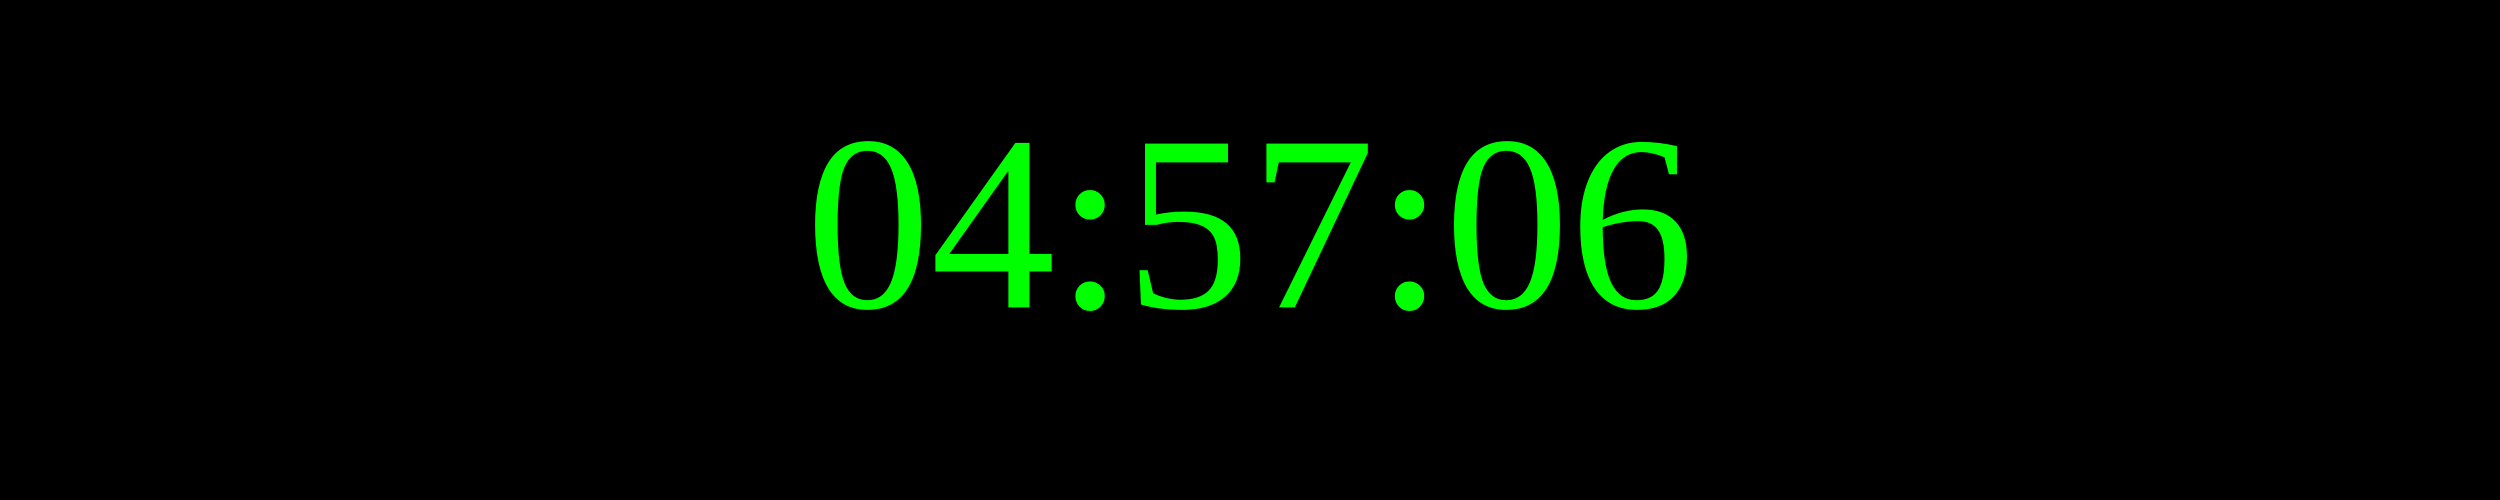
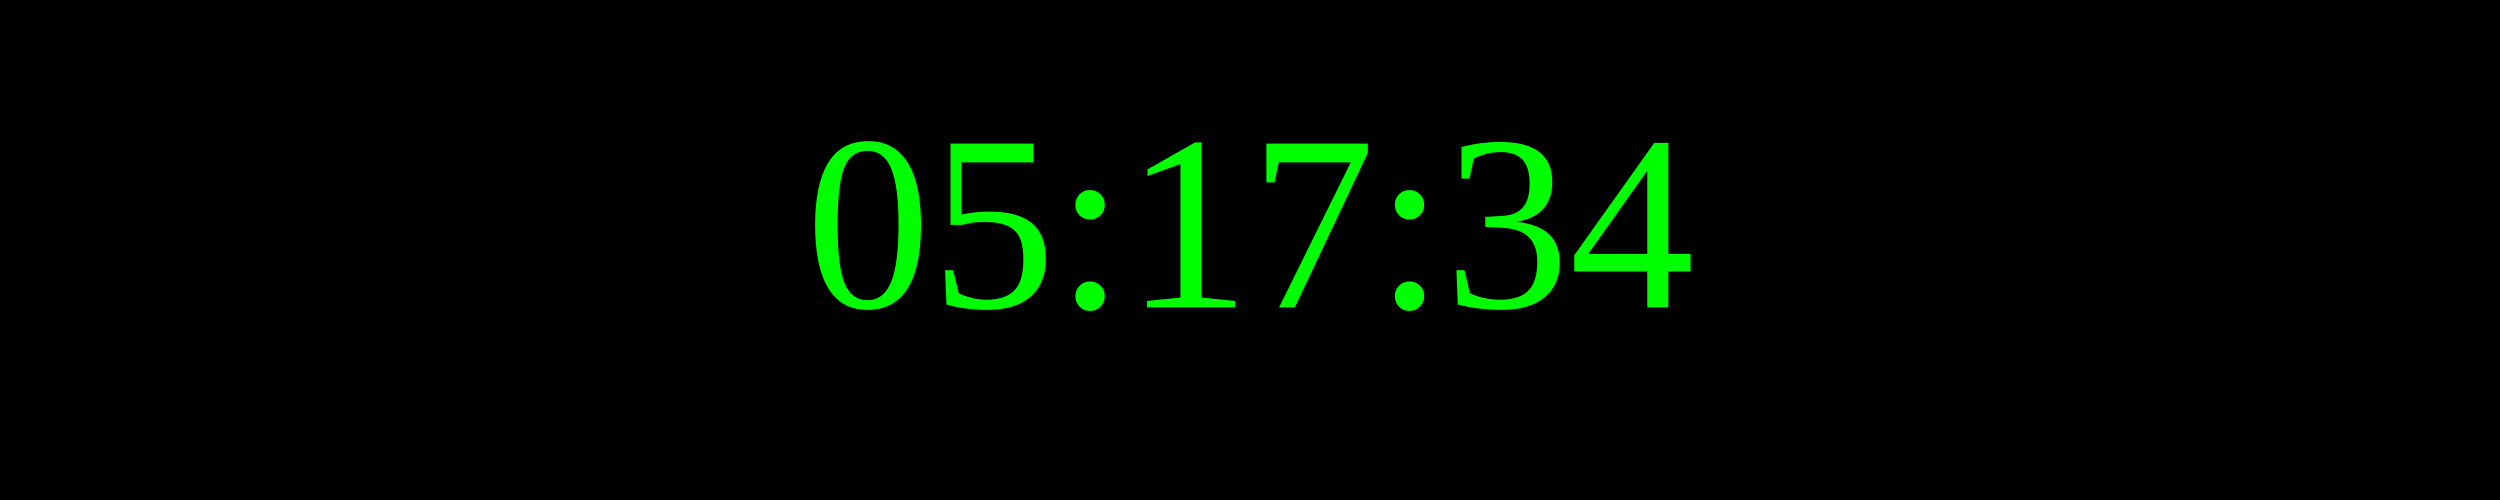
<svg xmlns="http://www.w3.org/2000/svg" width="250" height="50">
  <rect width="100%" height="100%" fill="black" />
  <text x="50%" y="50%" font-size="25" fill="lime" text-anchor="middle" dominant-baseline="middle">
- 04:57:06
+ 05:17:34
</text>
</svg>
